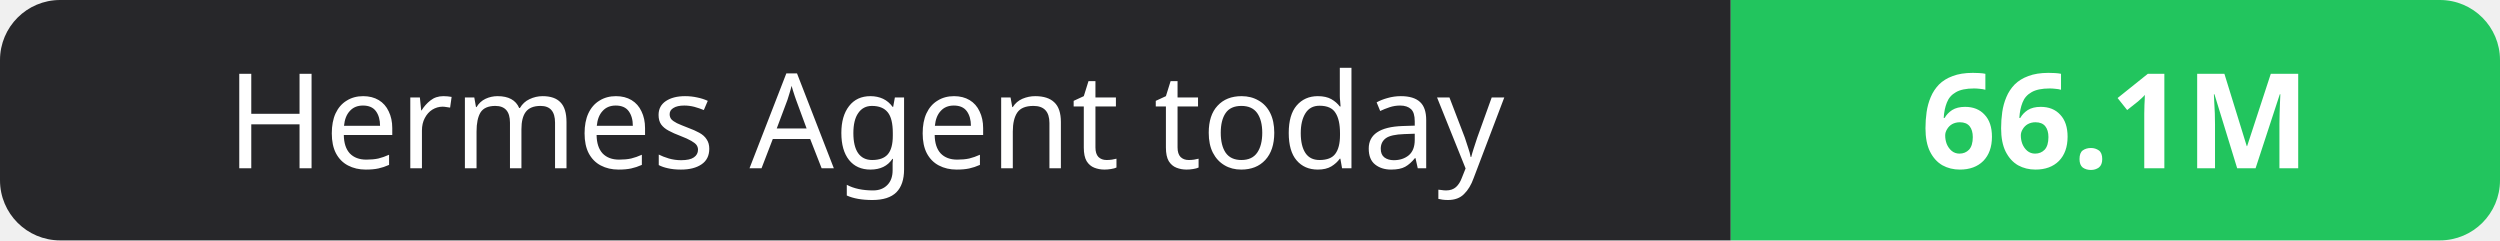
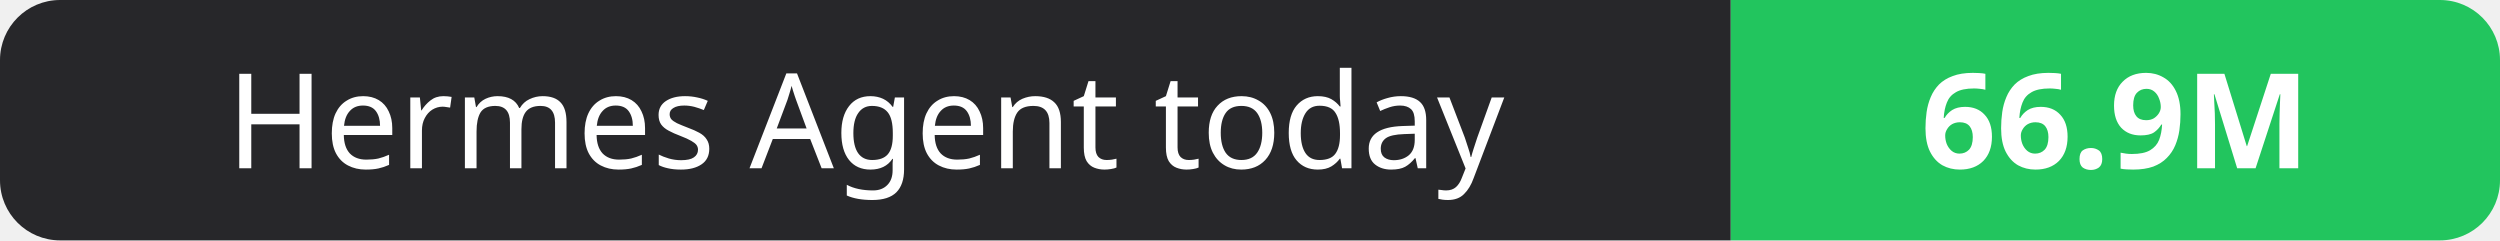
- <svg xmlns="http://www.w3.org/2000/svg" width="208" height="20" role="img" aria-label="Hermes Agent today: 66.1M">
+ <svg xmlns="http://www.w3.org/2000/svg" width="208" height="20" role="img" aria-label="Hermes Agent today: 66.9M">
  <clipPath id="r">
    <rect width="208" height="20" rx="5" fill="#fff" />
  </clipPath>
  <g clip-path="url(#r)">
    <rect width="144" height="20" fill="#27272a" />
    <rect x="144" width="64" height="20" fill="#22c55e" />
  </g>
  <g fill="#fff" text-anchor="middle" font-family="Verdana,Geneva,sans-serif" font-size="11">
    <text x="72.0" y="14">Hermes Agent today</text>
-     <text x="176.0" y="14" font-weight="700">66.1M</text>
+     <text x="176.0" y="14" font-weight="700">66.9M</text>
  </g>
</svg>
